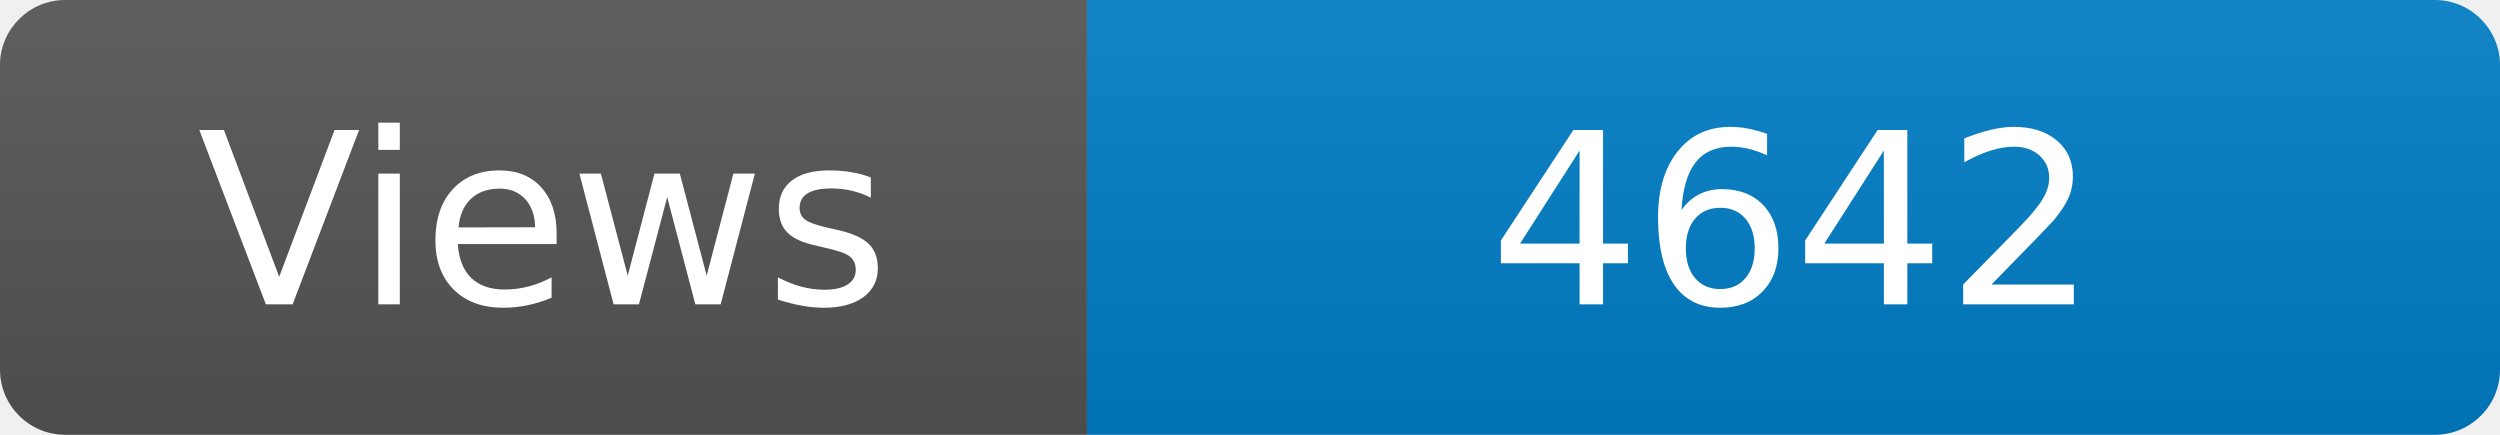
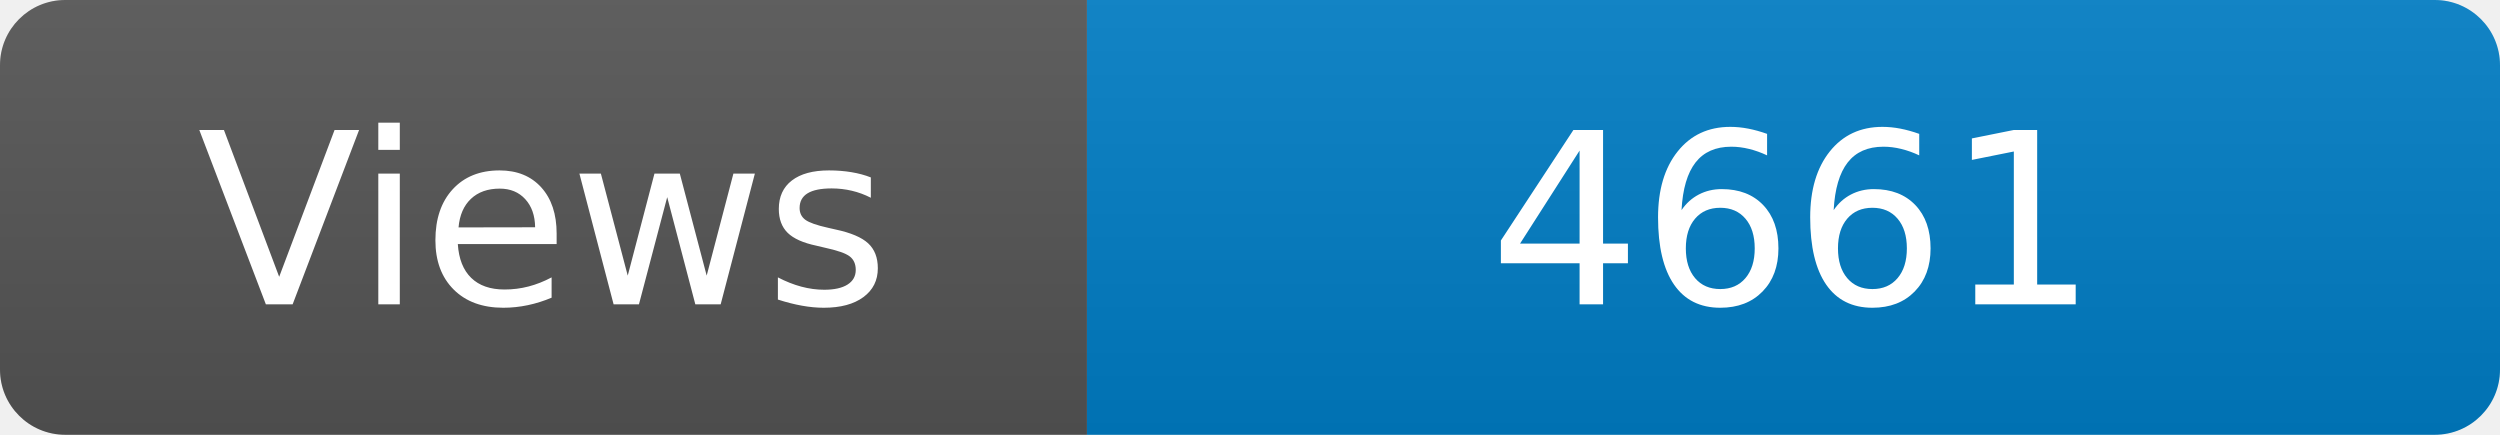
<svg xmlns="http://www.w3.org/2000/svg" width="115" height="20" role="img" aria-label="Maintained?: yes">
  <linearGradient id="s" x2="0" y2="100%">
    <stop offset="0" stop-color="#bbb" stop-opacity=".1" />
    <stop offset="1" stop-opacity=".1" />
  </linearGradient>
  <clipPath id="r">
    <rect width="115" height="20" rx="3" fill="#fff" />
  </clipPath>
  <g clip-path="url(#r)">
    <rect width="50" height="20" fill="#555" />
    <rect x="50" width="160" height="20" fill="#007ec6" />
    <rect width="115" height="20" fill="url(#s)" />
  </g>
  <g fill="#fff" text-anchor="middle" font-family="Verdana,Geneva,DejaVu Sans,sans-serif" font-size="110">
    <text x="250" y="140" transform="scale(.1)" fill="#fff">Views</text>
-     <text x="825" y="140" transform="scale(.1)" fill="#fff">4642</text>
+     <text x="825" y="140" transform="scale(.1)" fill="#fff">4661</text>
  </g>
</svg>
